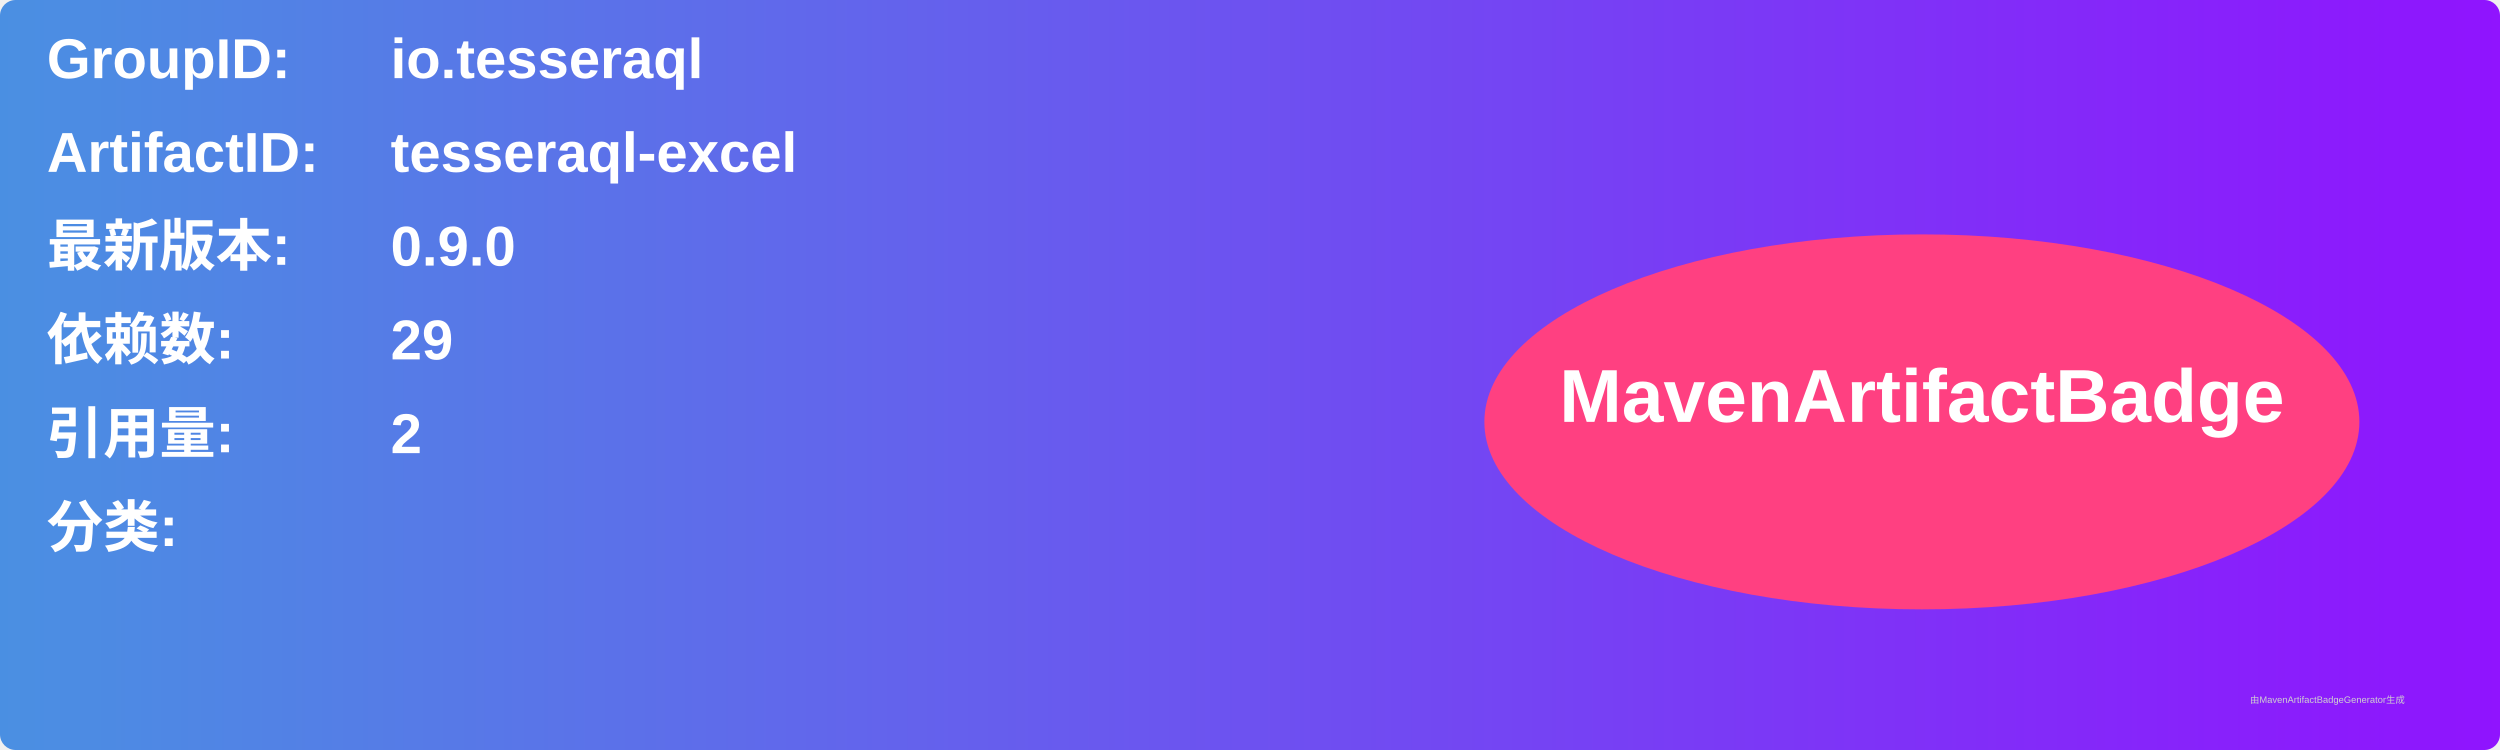
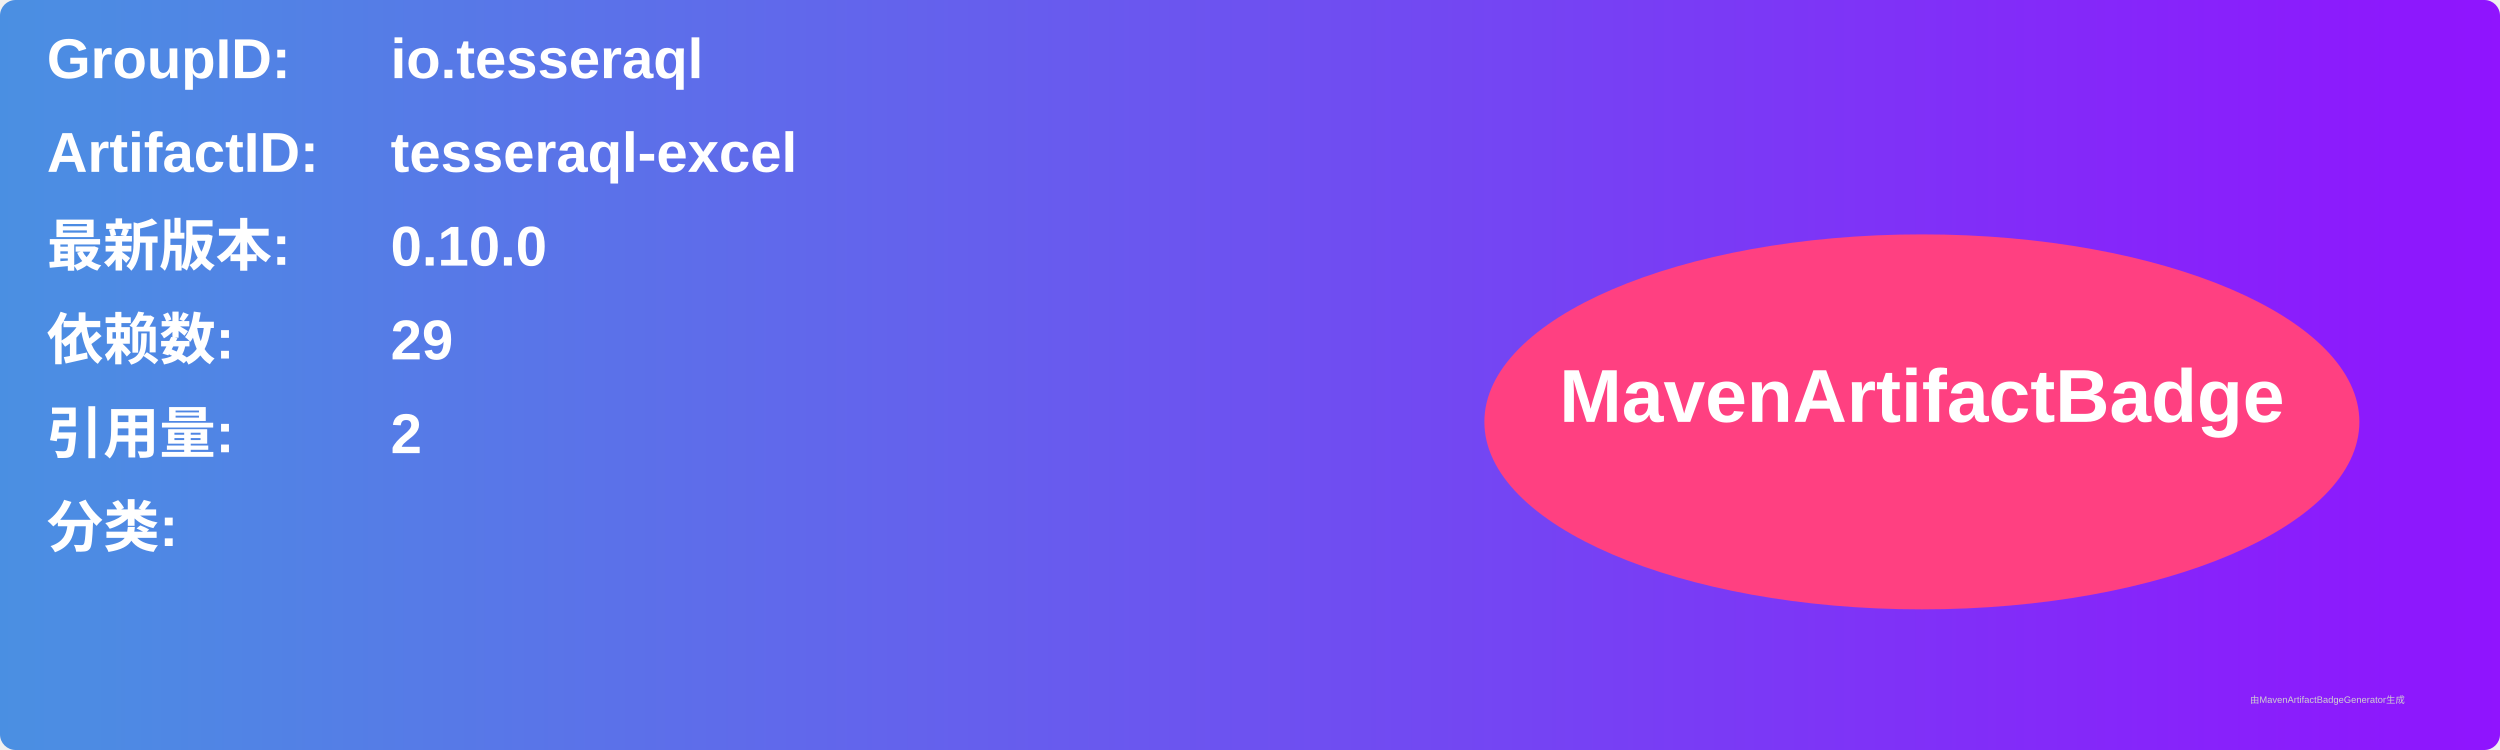
<svg xmlns="http://www.w3.org/2000/svg" width="800" height="240" viewBox="0 0 800 240">
  <linearGradient id="grad" x1="0%" y1="0%" x2="100%" y2="0%">
    <stop offset="0%" stop-color="#4a90e2" />
    <stop offset="100%" stop-color="#9013fe" />
  </linearGradient>
  <rect width="100%" height="100%" rx="5" ry="5" fill="url(#grad)" />
  <g transform="translate(15, 15)">
    <text x="0" y="10" font-family="Arial" font-size="18" fill="white" font-weight="bold" width="260">GroupID:</text>
    <text x="110" y="10" font-family="Arial" font-size="18" fill="white" font-weight="bold" width="460">io.tesseraql</text>
    <text x="0" y="40" font-family="Arial" font-size="18" fill="white" font-weight="bold" width="260">ArtifactID:</text>
    <text x="110" y="40" font-family="Arial" font-size="18" fill="white" font-weight="bold" width="460">tesseraql-excel</text>
    <text x="0" y="70" font-family="Arial" font-size="18" fill="white" font-weight="bold">最新版本:</text>
    <text x="110" y="70" font-family="Arial" font-size="18" fill="white" font-weight="bold">
-       <tspan font-weight="bold">0.9.0</tspan>
+       <tspan font-weight="bold">0.10.0</tspan>
    </text>
    <text x="0" y="100" font-family="Arial" font-size="18" fill="white" font-weight="bold">依赖数: </text>
    <text x="110" y="100" font-family="Arial" font-size="18" fill="white">
      <tspan font-weight="bold">29</tspan>
    </text>
    <text x="0" y="130" font-family="Arial" font-size="18" fill="white" font-weight="bold">引用量: </text>
    <text x="110" y="130" font-family="Arial" font-size="18" fill="white">
      <tspan font-weight="bold">2</tspan>
    </text>
    <text x="0" y="160" font-family="Arial" font-size="18" fill="white" font-weight="bold">分类:</text>
    <text x="10" y="190" font-family="Arial" font-size="10" fill="white">
      <tspan font-weight="bold" />
    </text>
    <ellipse cx="600" cy="120" rx="140" ry="60" fill="#ff4081" />
    <text x="600" y="120" text-anchor="middle" font-family="Arial" font-size="24" fill="white" font-weight="bold">MavenArtifactBadge</text>
  </g>
  <text x="720" y="225" font-family="Arial" font-size="3" fill="#d0d0d0">由MavenArtifactBadgeGenerator生成</text>
</svg>
